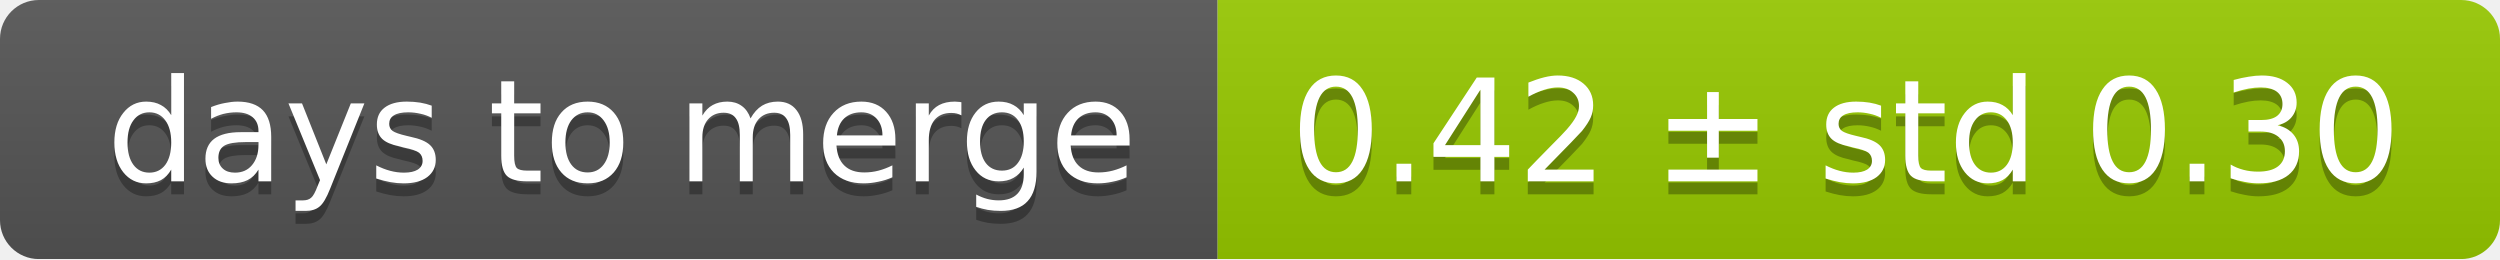
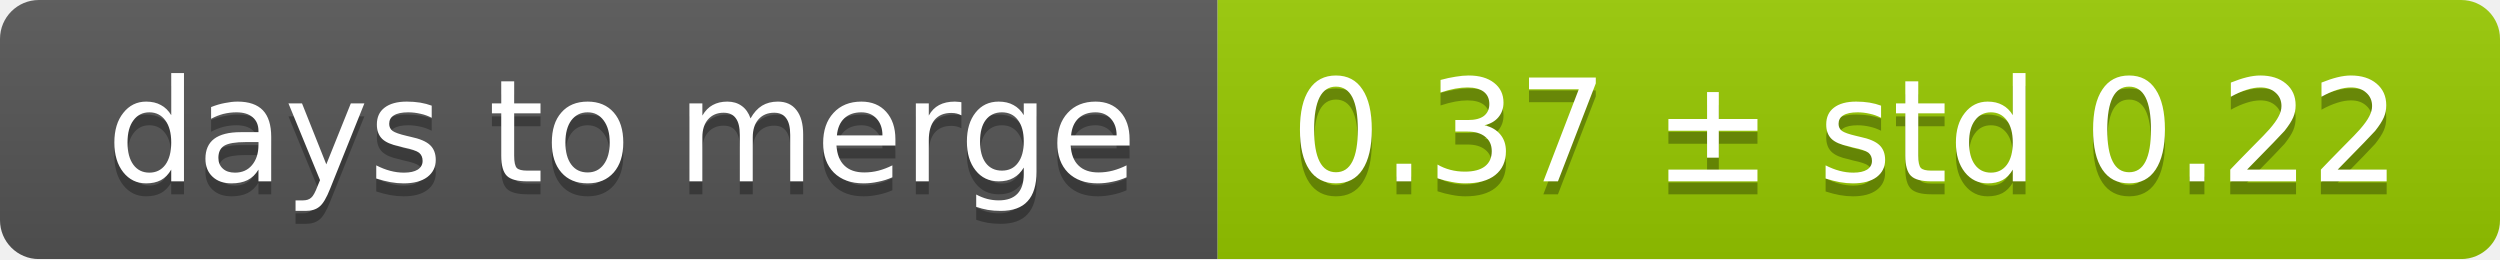
<svg xmlns="http://www.w3.org/2000/svg" width="193" height="20">
  <linearGradient id="smooth" x2="0" y2="100%">
    <stop offset="0" stop-color="#bbb" stop-opacity=".1" />
    <stop offset="1" stop-opacity=".1" />
  </linearGradient>
  <mask id="round">
    <rect width="193" height="20" rx="3" fill="#fff" />
  </mask>
  <g mask="url(#round)">
    <rect width="94" height="20" fill="#555" />
    <rect x="94" width="99" height="20" fill="#97ca00" />
    <rect width="193" height="20" fill="url(#smooth)" />
  </g>
  <g fill="#fff" text-anchor="middle" font-family="DejaVu Sans,Verdana,Geneva,sans-serif" font-size="11">
    <text x="48" y="15" fill="#010101" fill-opacity=".3">days to merge</text>
    <text x="48" y="14">days to merge</text>
-     <text x="142.5" y="15" fill="#010101" fill-opacity=".3">0.42 ± std 0.30</text>
-     <text x="142.5" y="14">0.42 ± std 0.30</text>
+     <text x="142.5" y="15" fill="#010101" fill-opacity=".3">0.37 ± std 0.22</text>
+     <text x="142.5" y="14">0.37 ± std 0.22</text>
  </g>
</svg>
